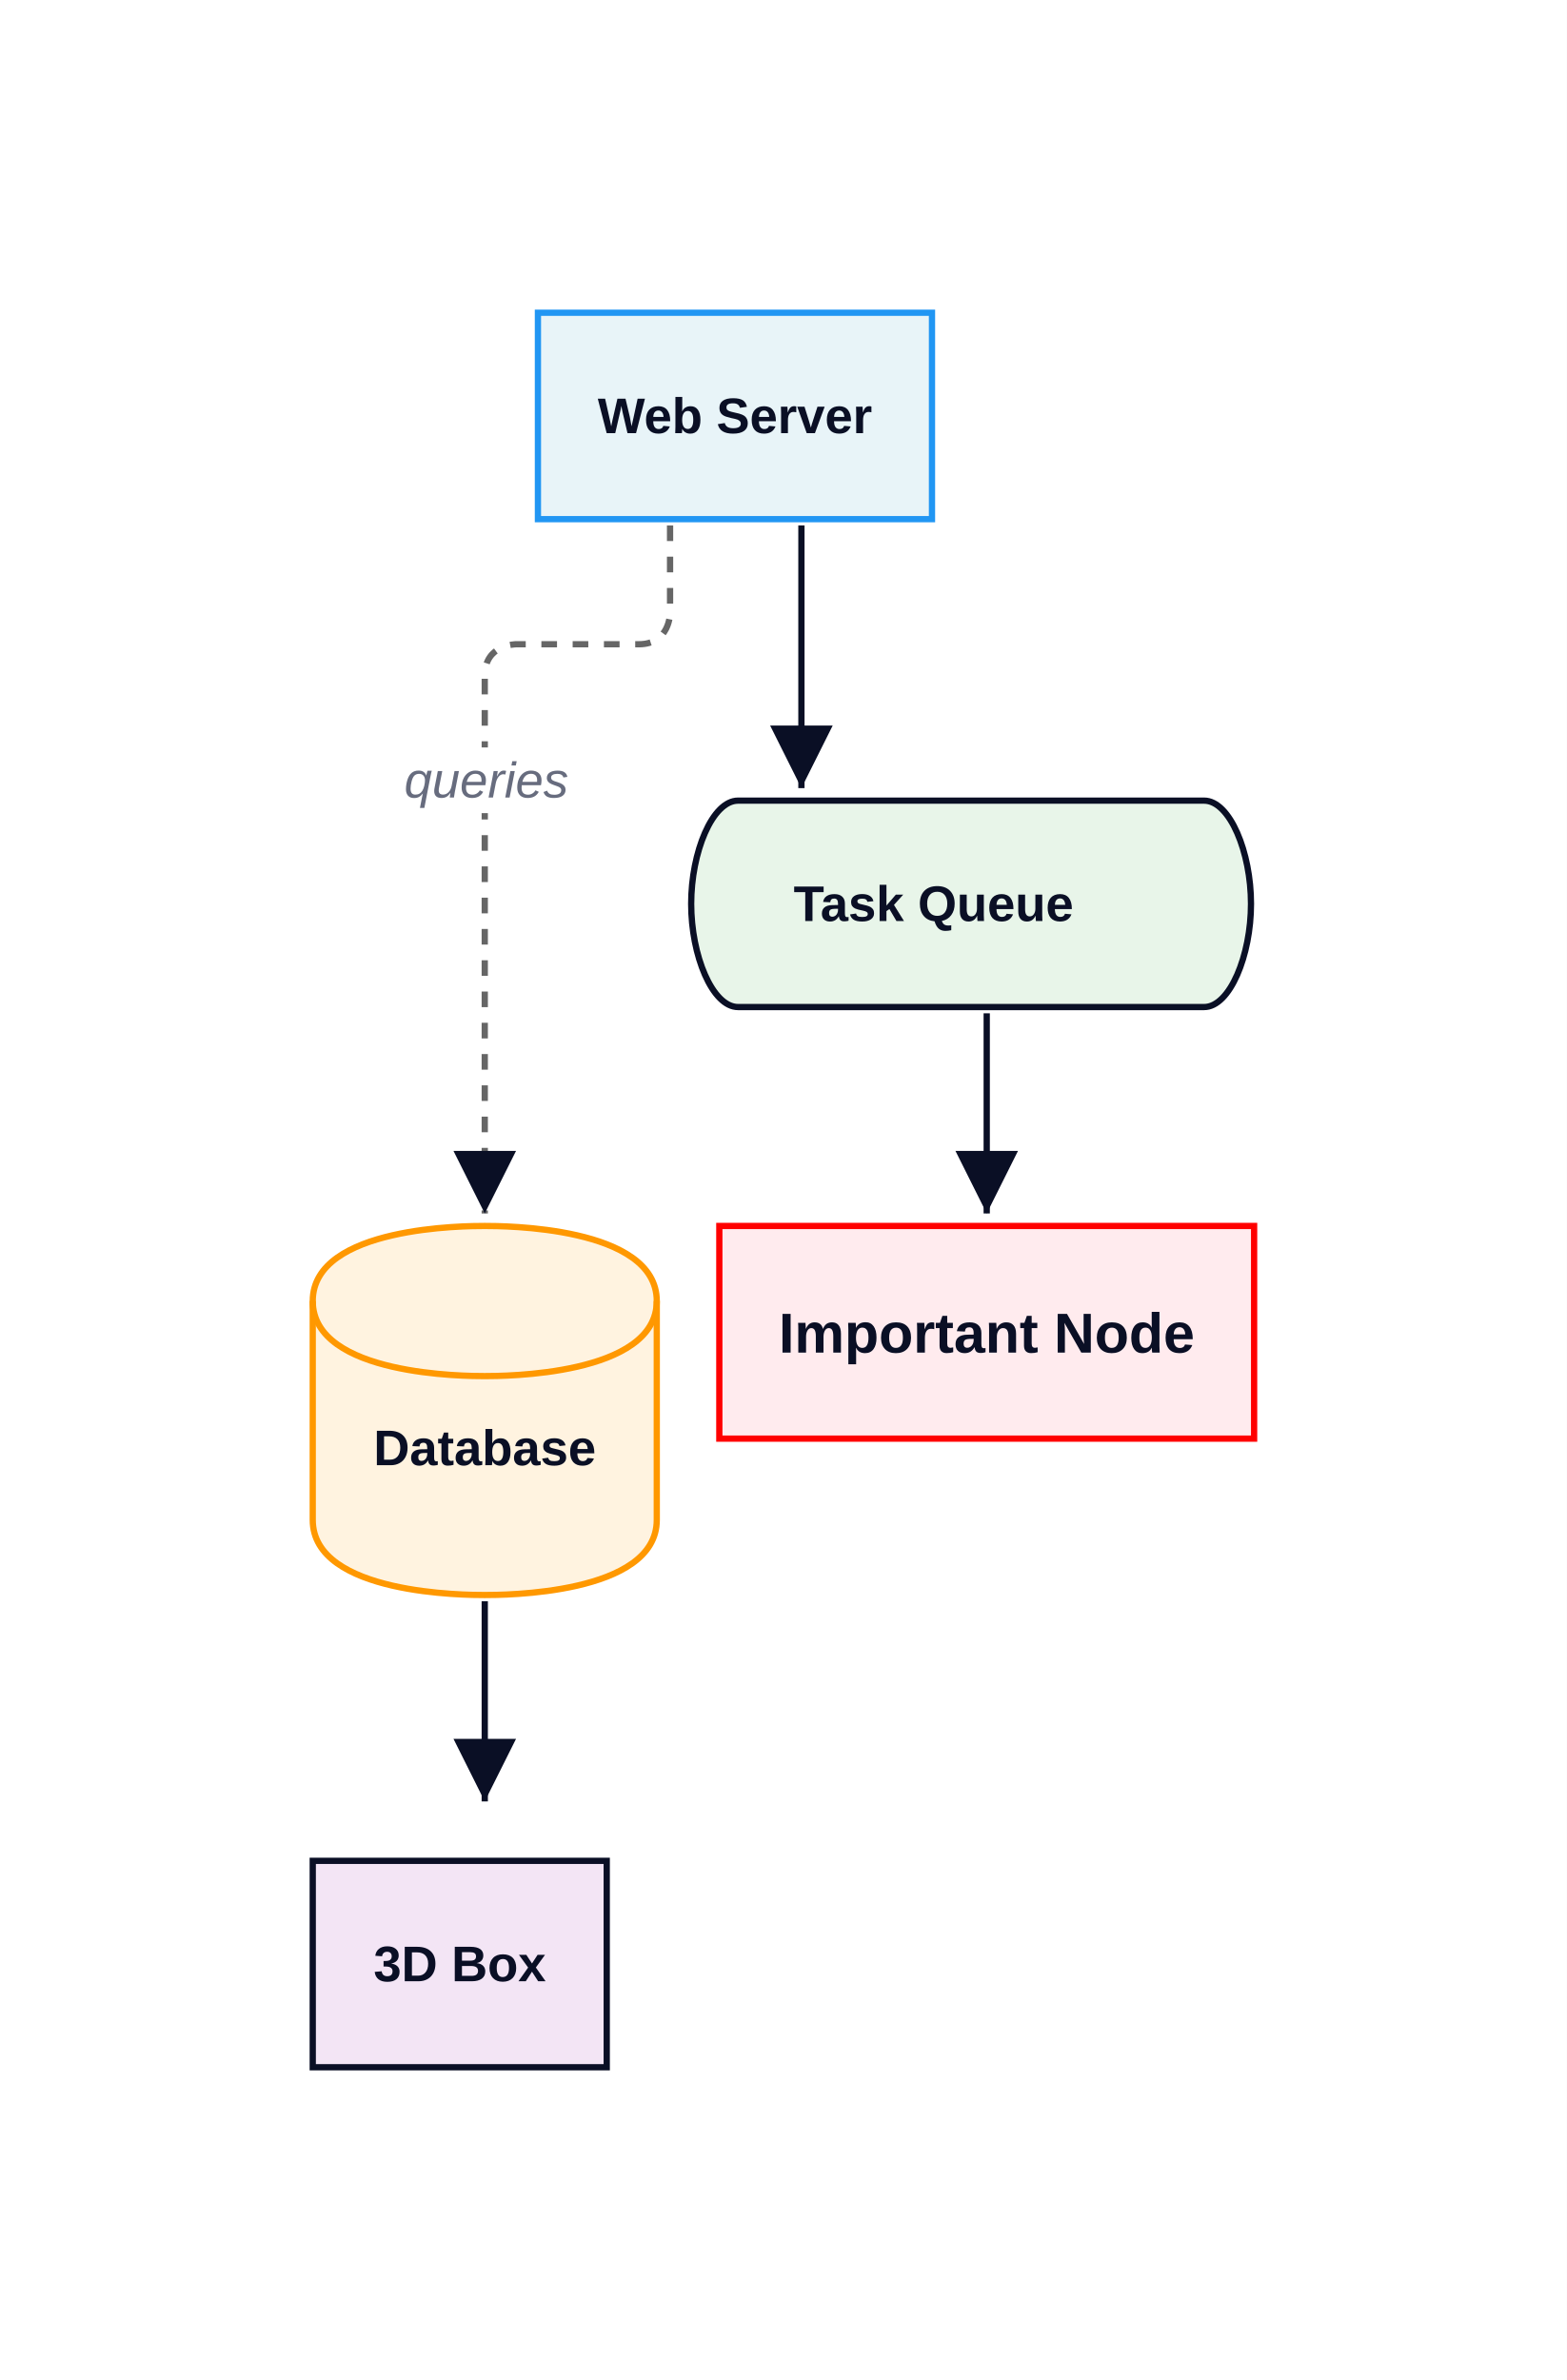
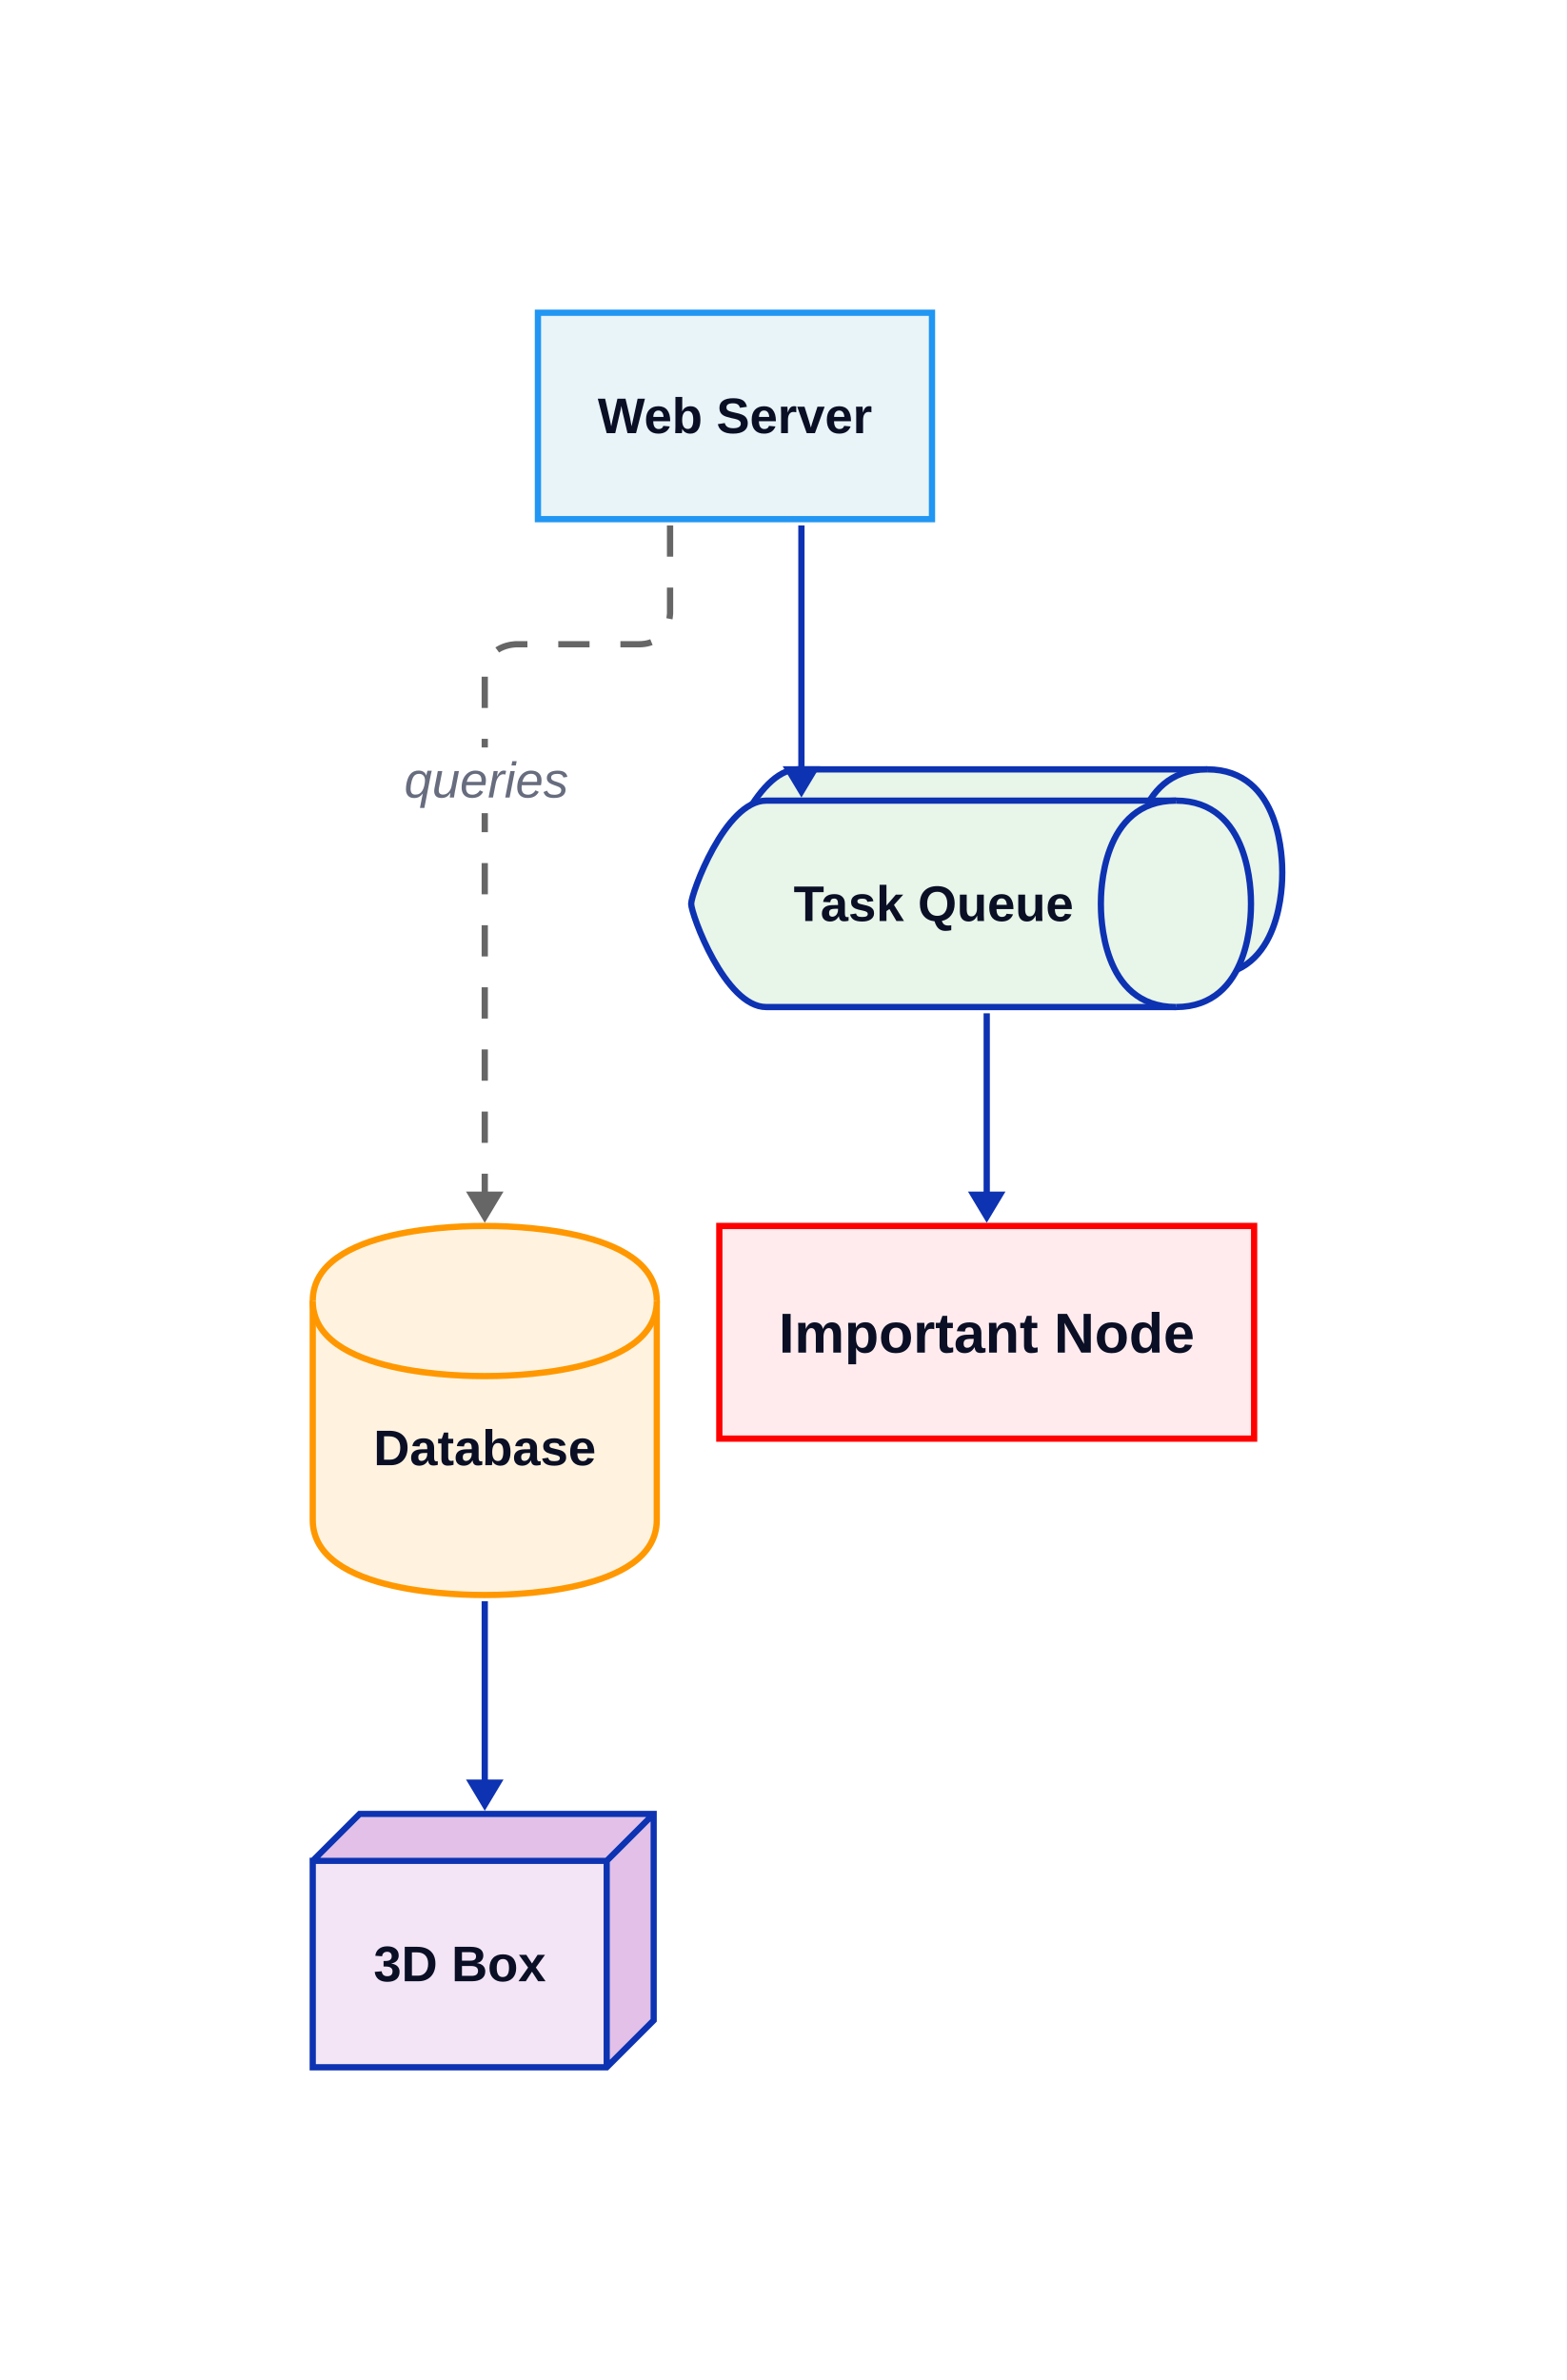
<svg xmlns="http://www.w3.org/2000/svg" width="501" height="761" viewBox="-88 -88 501 761" data-d2-version="0.2.0">
  <defs>
-     <marker id="arrow-triangle" markerWidth="10" markerHeight="10" refX="10" refY="5" orient="auto" markerUnits="strokeWidth">
-       <path d="M0,0 L10,5 L0,10 Z" fill="#0A0F25" />
+     <mask id="edge-label-mask" maskUnits="userSpaceOnUse" x="-88" y="-88" width="501" height="761">
+       <rect x="-88" y="-88" width="501" height="761" fill="white" />
+       <rect x="41" y="151" width="53" height="21" fill="black" />
+     </mask>
+     <mask id="border-mask-1267179592" maskUnits="userSpaceOnUse" x="12" y="492" width="109" height="81">
+       <rect x="12" y="492" width="109" height="81" fill="white" />
+       <path d="M 12 507 L 27 492 L 121 492 L 121 558 L 106 573 L 12 573 L 12 507 L 106 507 L 106 573 M 106 507 L 121 492" style="stroke-width:2;stroke:#000;fill:none;opacity:1;" />
+     </mask>
+     <marker id="mk-1554537013" markerWidth="10" markerHeight="12" refX="7" refY="6" viewBox="0 0 10 12" orient="auto" markerUnits="userSpaceOnUse">
+       <polygon points="0,0 10,6 0,12" fill="#666" stroke-width="2" />
    </marker>
-     <marker id="arrow-triangle-reverse" markerWidth="10" markerHeight="10" refX="0" refY="5" orient="auto" markerUnits="strokeWidth">
-       <path d="M10,0 L0,5 L10,10 Z" fill="#0A0F25" />
-     </marker>
-     <marker id="arrow-diamond" markerWidth="10" markerHeight="10" refX="10" refY="5" orient="auto" markerUnits="strokeWidth">
-       <path d="M0,5 L5,0 L10,5 L5,10 Z" fill="#0A0F25" />
-     </marker>
-     <marker id="arrow-diamond-reverse" markerWidth="10" markerHeight="10" refX="0" refY="5" orient="auto" markerUnits="strokeWidth">
-       <path d="M0,5 L5,0 L10,5 L5,10 Z" fill="#0A0F25" />
-     </marker>
-     <marker id="arrow-circle" markerWidth="10" markerHeight="10" refX="6" refY="5" orient="auto" markerUnits="strokeWidth">
-       <circle cx="5" cy="5" r="4" fill="#0A0F25" />
-     </marker>
-     <marker id="arrow-circle-reverse" markerWidth="10" markerHeight="10" refX="4" refY="5" orient="auto" markerUnits="strokeWidth">
-       <circle cx="5" cy="5" r="4" fill="#0A0F25" />
-     </marker>
-     <marker id="arrow-cf-one" markerWidth="10" markerHeight="10" refX="10" refY="5" orient="auto" markerUnits="strokeWidth">
-       <line x1="10" y1="0" x2="10" y2="10" stroke="#0A0F25" stroke-width="2" />
-     </marker>
-     <marker id="arrow-cf-one-reverse" markerWidth="10" markerHeight="10" refX="0" refY="5" orient="auto" markerUnits="strokeWidth">
-       <line x1="0" y1="0" x2="0" y2="10" stroke="#0A0F25" stroke-width="2" />
-     </marker>
-     <marker id="arrow-cf-many" markerWidth="10" markerHeight="10" refX="10" refY="5" orient="auto" markerUnits="strokeWidth">
-       <path d="M0,5 L10,0 M0,5 L10,5 M0,5 L10,10" stroke="#0A0F25" stroke-width="2" fill="none" />
-     </marker>
-     <marker id="arrow-cf-many-reverse" markerWidth="10" markerHeight="10" refX="0" refY="5" orient="auto" markerUnits="strokeWidth">
-       <path d="M10,5 L0,0 M10,5 L0,5 M10,5 L0,10" stroke="#0A0F25" stroke-width="2" fill="none" />
-     </marker>
-     <marker id="arrow-cf-one-required" markerWidth="10" markerHeight="10" refX="10" refY="5" orient="auto" markerUnits="strokeWidth">
-       <line x1="10" y1="0" x2="10" y2="10" stroke="#0A0F25" stroke-width="2" />
-       <line x1="7" y1="0" x2="7" y2="10" stroke="#0A0F25" stroke-width="2" />
-     </marker>
-     <marker id="arrow-cf-one-required-reverse" markerWidth="10" markerHeight="10" refX="0" refY="5" orient="auto" markerUnits="strokeWidth">
-       <line x1="0" y1="0" x2="0" y2="10" stroke="#0A0F25" stroke-width="2" />
-       <line x1="3" y1="0" x2="3" y2="10" stroke="#0A0F25" stroke-width="2" />
-     </marker>
-     <marker id="arrow-cf-many-required" markerWidth="10" markerHeight="10" refX="10" refY="5" orient="auto" markerUnits="strokeWidth">
-       <path d="M0,5 L10,0 M0,5 L10,5 M0,5 L10,10" stroke="#0A0F25" stroke-width="2" fill="none" />
-       <line x1="3" y1="0" x2="3" y2="10" stroke="#0A0F25" stroke-width="2" />
-     </marker>
-     <marker id="arrow-cf-many-required-reverse" markerWidth="10" markerHeight="10" refX="0" refY="5" orient="auto" markerUnits="strokeWidth">
-       <path d="M10,5 L0,0 M10,5 L0,5 M10,5 L0,10" stroke="#0A0F25" stroke-width="2" fill="none" />
-       <line x1="7" y1="0" x2="7" y2="10" stroke="#0A0F25" stroke-width="2" />
-     </marker>
-     <marker id="arrow-cf-one-optional" markerWidth="10" markerHeight="10" refX="10" refY="5" orient="auto" markerUnits="strokeWidth">
-       <line x1="10" y1="0" x2="10" y2="10" stroke="#0A0F25" stroke-width="2" />
-       <circle cx="7" cy="5" r="2" stroke="#0A0F25" stroke-width="2" fill="white" />
-     </marker>
-     <marker id="arrow-cf-one-optional-reverse" markerWidth="10" markerHeight="10" refX="0" refY="5" orient="auto" markerUnits="strokeWidth">
-       <line x1="0" y1="0" x2="0" y2="10" stroke="#0A0F25" stroke-width="2" />
-       <circle cx="3" cy="5" r="2" stroke="#0A0F25" stroke-width="2" fill="white" />
-     </marker>
-     <marker id="arrow-cf-many-optional" markerWidth="10" markerHeight="10" refX="10" refY="5" orient="auto" markerUnits="strokeWidth">
-       <path d="M0,5 L10,0 M0,5 L10,5 M0,5 L10,10" stroke="#0A0F25" stroke-width="2" fill="none" />
-       <circle cx="3" cy="5" r="2" stroke="#0A0F25" stroke-width="2" fill="white" />
-     </marker>
-     <marker id="arrow-cf-many-optional-reverse" markerWidth="10" markerHeight="10" refX="0" refY="5" orient="auto" markerUnits="strokeWidth">
-       <path d="M10,5 L0,0 M10,5 L0,5 M10,5 L0,10" stroke="#0A0F25" stroke-width="2" fill="none" />
-       <circle cx="7" cy="5" r="2" stroke="#0A0F25" stroke-width="2" fill="white" />
-     </marker>
-     <marker id="arrow-line" markerWidth="10" markerHeight="10" refX="10" refY="5" orient="auto" markerUnits="strokeWidth">
-       <line x1="10" y1="0" x2="10" y2="10" stroke="#0A0F25" stroke-width="2" />
-     </marker>
-     <marker id="arrow-line-reverse" markerWidth="10" markerHeight="10" refX="0" refY="5" orient="auto" markerUnits="strokeWidth">
-       <line x1="0" y1="0" x2="0" y2="10" stroke="#0A0F25" stroke-width="2" />
-     </marker>
-     <marker id="arrow-open" markerWidth="10" markerHeight="10" refX="10" refY="5" orient="auto" markerUnits="strokeWidth">
-       <path d="M0,0 L10,5 L0,10" stroke="#0A0F25" stroke-width="2" fill="none" />
-     </marker>
-     <marker id="arrow-open-reverse" markerWidth="10" markerHeight="10" refX="0" refY="5" orient="auto" markerUnits="strokeWidth">
-       <path d="M10,0 L0,5 L10,10" stroke="#0A0F25" stroke-width="2" fill="none" />
-     </marker>
-     <marker id="arrow" markerWidth="10" markerHeight="10" refX="10" refY="5" orient="auto" markerUnits="strokeWidth">
-       <path d="M0,0 L10,5 L0,10 Z" fill="#0A0F25" />
-     </marker>
-     <marker id="arrow-reverse" markerWidth="10" markerHeight="10" refX="0" refY="5" orient="auto" markerUnits="strokeWidth">
-       <path d="M10,0 L0,5 L10,10 Z" fill="#0A0F25" />
+     <marker id="mk-161592640" markerWidth="10" markerHeight="12" refX="7" refY="6" viewBox="0 0 10 12" orient="auto" markerUnits="userSpaceOnUse">
+       <polygon points="0,0 10,6 0,12" fill="#0D32B2" stroke-width="2" />
    </marker>
  </defs>
-   <rect x="-88" y="-88" width="501" height="761" rx="0" fill="#FFFFFF" stroke="none" stroke-width="0" />
+   <rect x="-88" y="-88" width="501" height="761" rx="0" fill="#FFFFFF" stroke-width="0" />
  <g id="base-layer">
    <rect x="84" y="12" width="126" height="66" fill="#e8f4f8" stroke="#2196F3" stroke-width="2" rx="0" ry="0" />
    <path d="M 12 328 C 12 304 61.5 304 67 304 C 72.5 304 122 304 122 328 L 122 398 C 122 422 72.5 422 67 422 C 61.5 422 12 422 12 398 L 12 328 Z" fill="#fff3e0" stroke="#FF9800" stroke-width="2" />
-     <ellipse cx="67" cy="328" rx="55" ry="24" fill="none" stroke="none" stroke-width="0" />
-     <path d="M 12 328 C 12 352 61.5 352 67 352 C 72.5 352 122 352 122 328" fill="none" stroke="#FF9800" stroke-width="2" />
+     <path d="M 12 328 C 12 352 61.5 352 67 352 C 72.5 352 122 352 122 328" fill="#fff3e0" stroke="#FF9800" stroke-width="2" />
    <rect x="142" y="304" width="171" height="68" fill="#ffebee" stroke="red" stroke-width="2" rx="0" ry="0" />
-     <path d="M 148 168 L 297 168 C 305.25 168 312 184.5 312 201 C 312 217.5 305.25 234 297 234 L 148 234 C 139.75 234 133 217.5 133 201 C 133 184.5 139.75 168 148 168 Z" fill="#e8f5e9" stroke="#0A0F25" stroke-width="2" />
-     <rect x="12" y="507" width="94" height="66" fill="#f3e5f5" stroke="#0A0F25" stroke-width="2" rx="0" ry="0" />
-     <path d="M 126.25 80 L 126.25 108 S 126.25 118 116.25 118 L 77 118 S 67 118 67 128 L 67 300" fill="none" stroke="#666" stroke-width="2" marker-end="url(#arrow-triangle)" stroke-dasharray="5" />
-     <rect x="43" y="151" width="49" height="21" fill="#FFFFFF" stroke="none" stroke-width="1" rx="3" ry="3" />
+     <path d="M 167 158 L 298 158 C 322 158 322 187.7 322 191 C 322 194.3 322 224 298 224 L 167 224 C 153.8 224 143 194.3 143 191 C 143 187.7 153.8 158 167 158 Z" fill="#e8f5e9" stroke="#0D32B2" stroke-width="2" />
+     <path d="M 298 158 C 274 158 274 187.7 274 191 C 274 194.3 274 224 298 224" fill="#e8f5e9" stroke="#0D32B2" stroke-width="2" />
+     <path d="M 157 168 L 288 168 C 312 168 312 197.7 312 201 C 312 204.3 312 234 288 234 L 157 234 C 143.8 234 133 204.3 133 201 C 133 197.7 143.8 168 157 168 Z" fill="#e8f5e9" stroke="#0D32B2" stroke-width="2" />
+     <path d="M 288 168 C 264 168 264 197.7 264 201 C 264 204.3 264 234 288 234" fill="#e8f5e9" stroke="#0D32B2" stroke-width="2" />
+     <rect x="12" y="507" width="94" height="66" mask="url(#border-mask-1267179592)" stroke="none" fill="#f3e5f5" stroke-width="2" />
+     <polygon mask="url(#border-mask-1267179592)" points="12,507 27,492 121,492 121,558 106,573 106,507" fill="#e2c0e7" stroke="none" stroke-width="2" />
+     <path d="M 12 507 L 27 492 L 121 492 L 121 558 L 106 573 L 12 573 L 12 507 L 106 507 L 106 573 M 106 507 L 121 492" fill="none" stroke="#0D32B2" stroke-width="2" />
+     <path d="M 126.25 80 L 126.25 108 S 126.25 118 116.25 118 L 77 118 S 67 118 67 128 L 67 300" fill="none" stroke="#666" stroke-width="2" marker-end="url(#mk-1554537013)" mask="url(#edge-label-mask)" stroke-dasharray="10,9.866" />
    <text x="67.5" y="167" text-anchor="middle" dominant-baseline="alphabetic" font-family="Arial, sans-serif" font-size="16" style="fill: #676C7E; font-style: italic">queries</text>
-     <path d="M 168.25 80 L 168.25 164" fill="none" stroke="#0A0F25" stroke-width="2" marker-end="url(#arrow-triangle)" />
-     <path d="M 227.5 236 L 227.5 300" fill="none" stroke="#0A0F25" stroke-width="2" marker-end="url(#arrow-triangle)" />
-     <path d="M 67 424 L 67 488" fill="none" stroke="#0A0F25" stroke-width="2" marker-end="url(#arrow-triangle)" />
+     <path d="M 168.25 80 L 168.25 164" fill="none" stroke="#0D32B2" stroke-width="2" marker-end="url(#mk-161592640)" mask="url(#edge-label-mask)" />
+     <path d="M 227.5 236 L 227.5 300" fill="none" stroke="#0D32B2" stroke-width="2" marker-end="url(#mk-161592640)" mask="url(#edge-label-mask)" />
+     <path d="M 67 424 L 67 488" fill="none" stroke="#0D32B2" stroke-width="2" marker-end="url(#mk-161592640)" mask="url(#edge-label-mask)" />
    <text x="147" y="50.5" text-anchor="middle" dominant-baseline="alphabetic" font-family="Arial, sans-serif" font-size="16" style="fill: #0A0F25; font-weight: 700">Web Server</text>
    <text x="67" y="380.5" text-anchor="middle" dominant-baseline="alphabetic" font-family="Arial, sans-serif" font-size="16" style="fill: #0A0F25; font-weight: 700">Database</text>
    <text x="227.5" y="344.5" text-anchor="middle" dominant-baseline="alphabetic" font-family="Arial, sans-serif" font-size="18" style="fill: #0A0F25; font-weight: 700">Important Node</text>
    <text x="210.5" y="206.5" text-anchor="middle" dominant-baseline="alphabetic" font-family="Arial, sans-serif" font-size="16" style="fill: #0A0F25; font-weight: 700">Task Queue</text>
    <text x="59" y="545.5" text-anchor="middle" dominant-baseline="alphabetic" font-family="Arial, sans-serif" font-size="16" style="fill: #0A0F25; font-weight: 700">3D Box</text>
  </g>
</svg>
